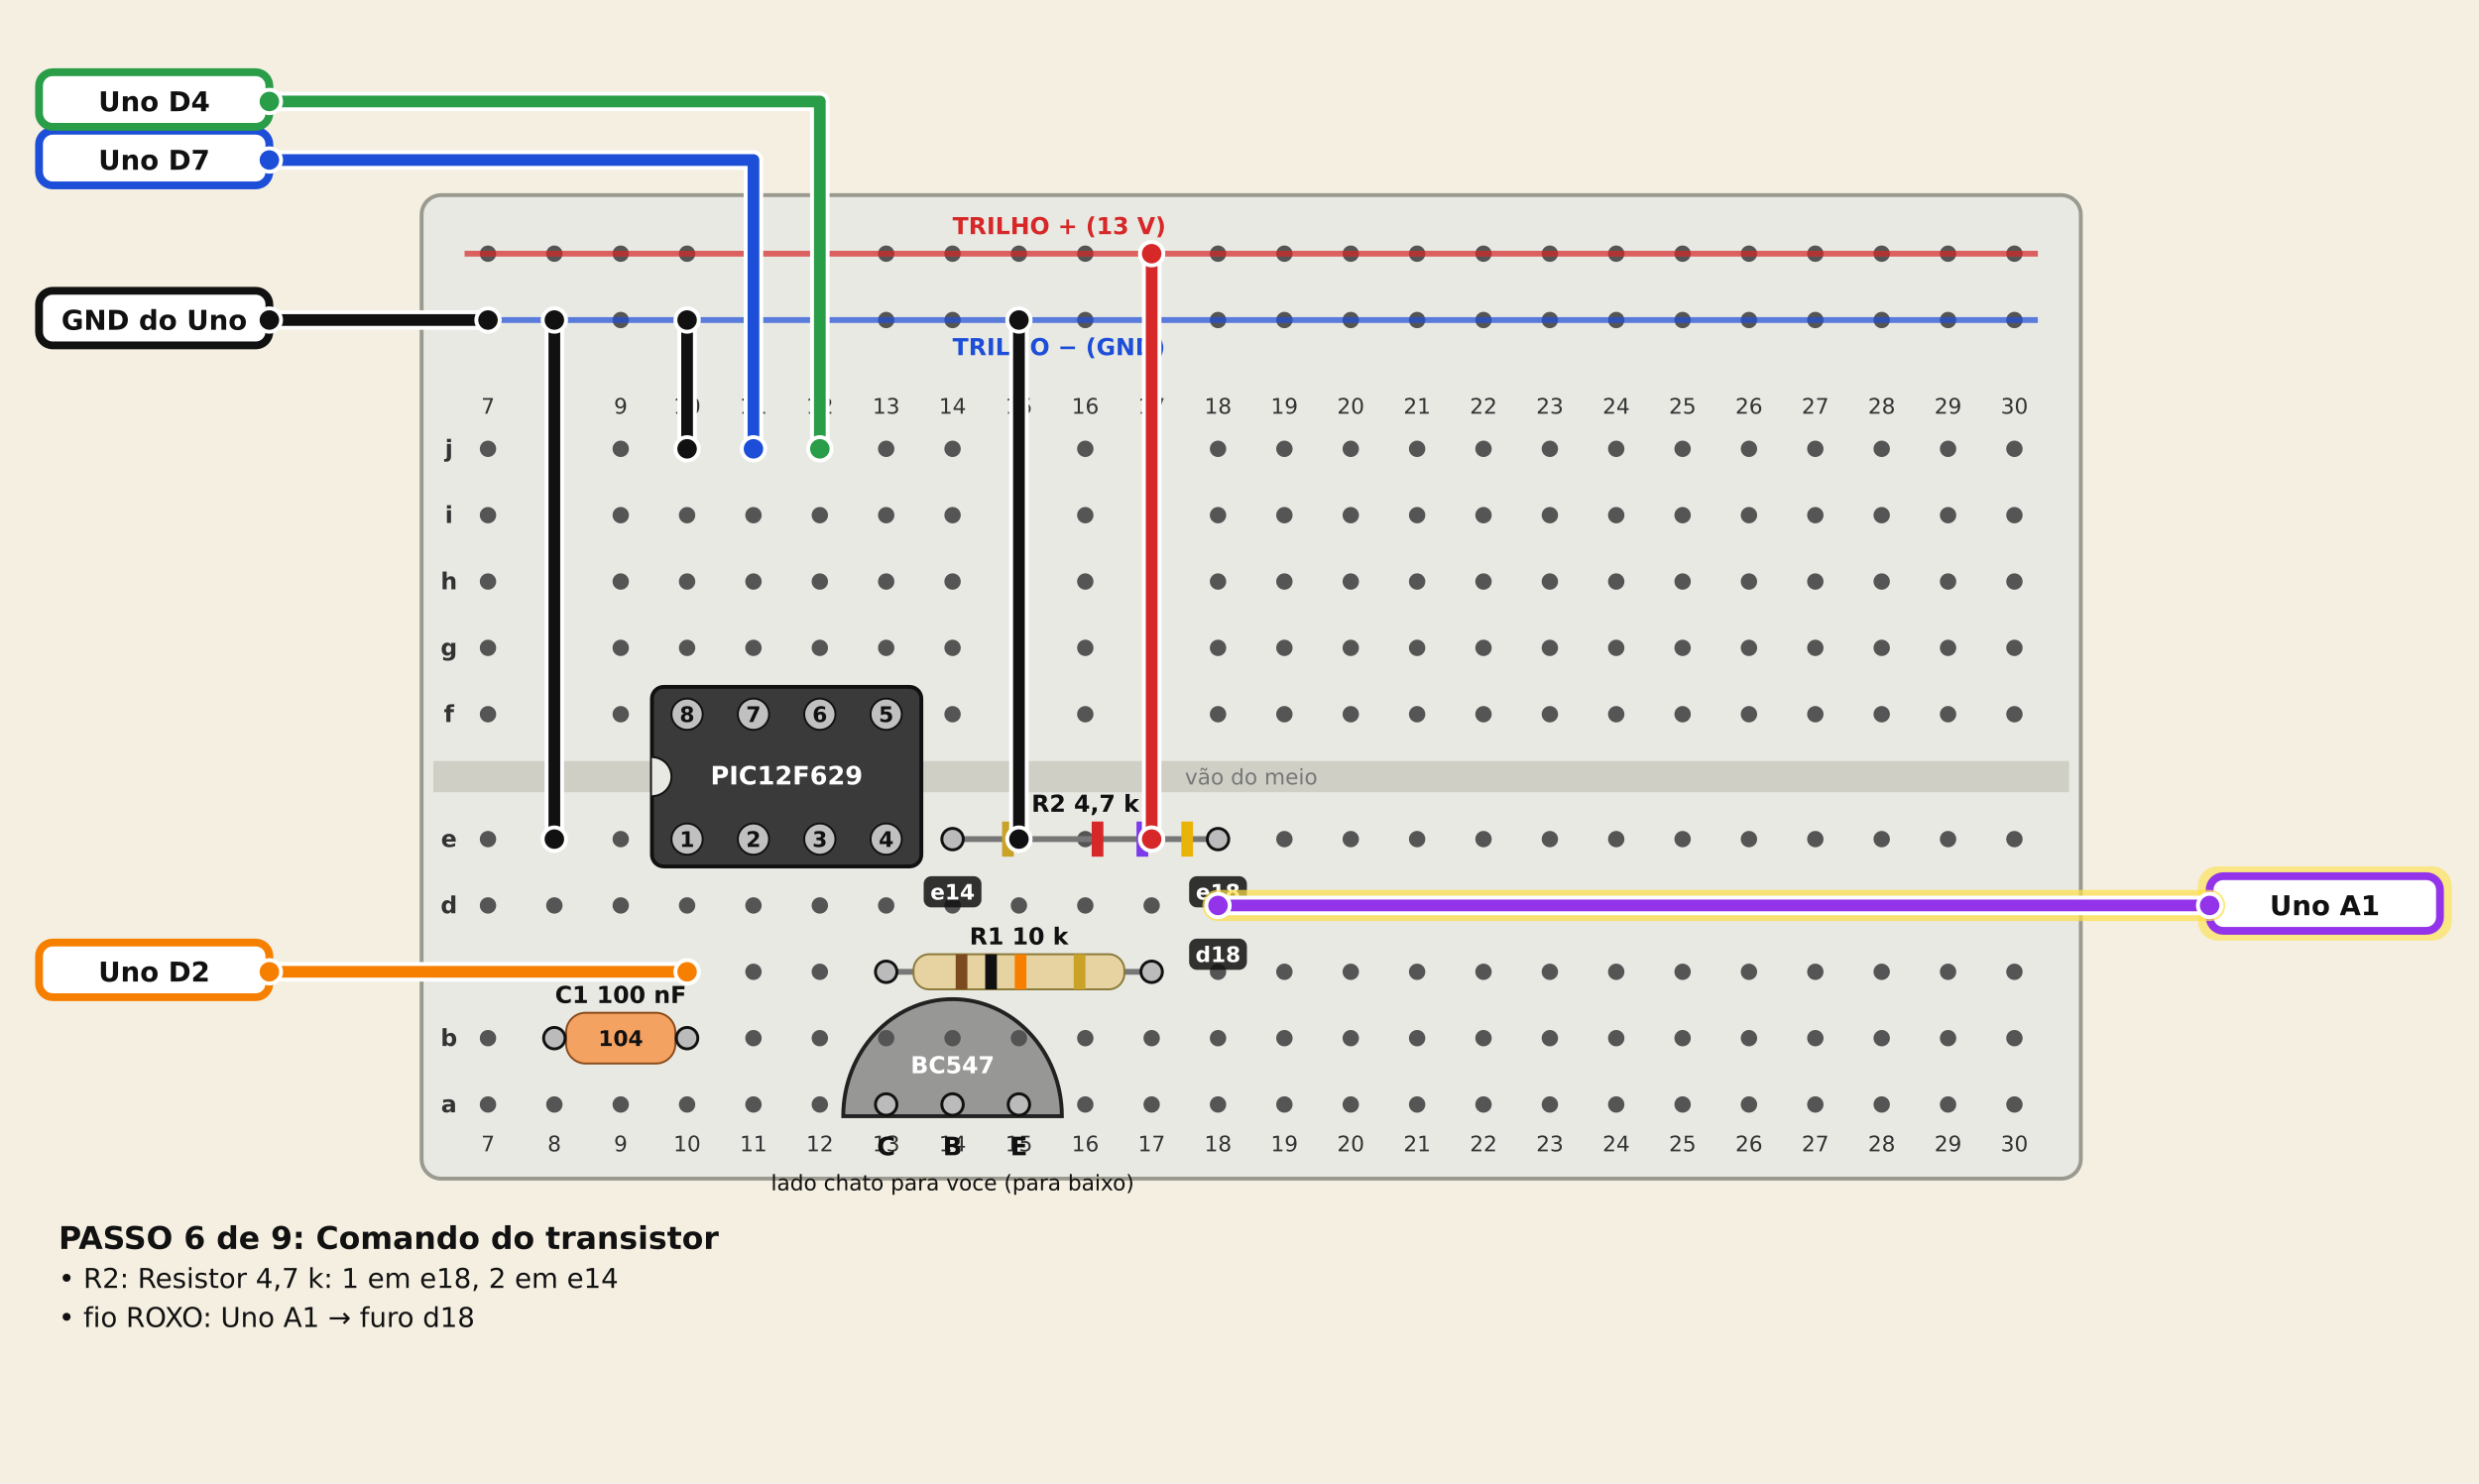
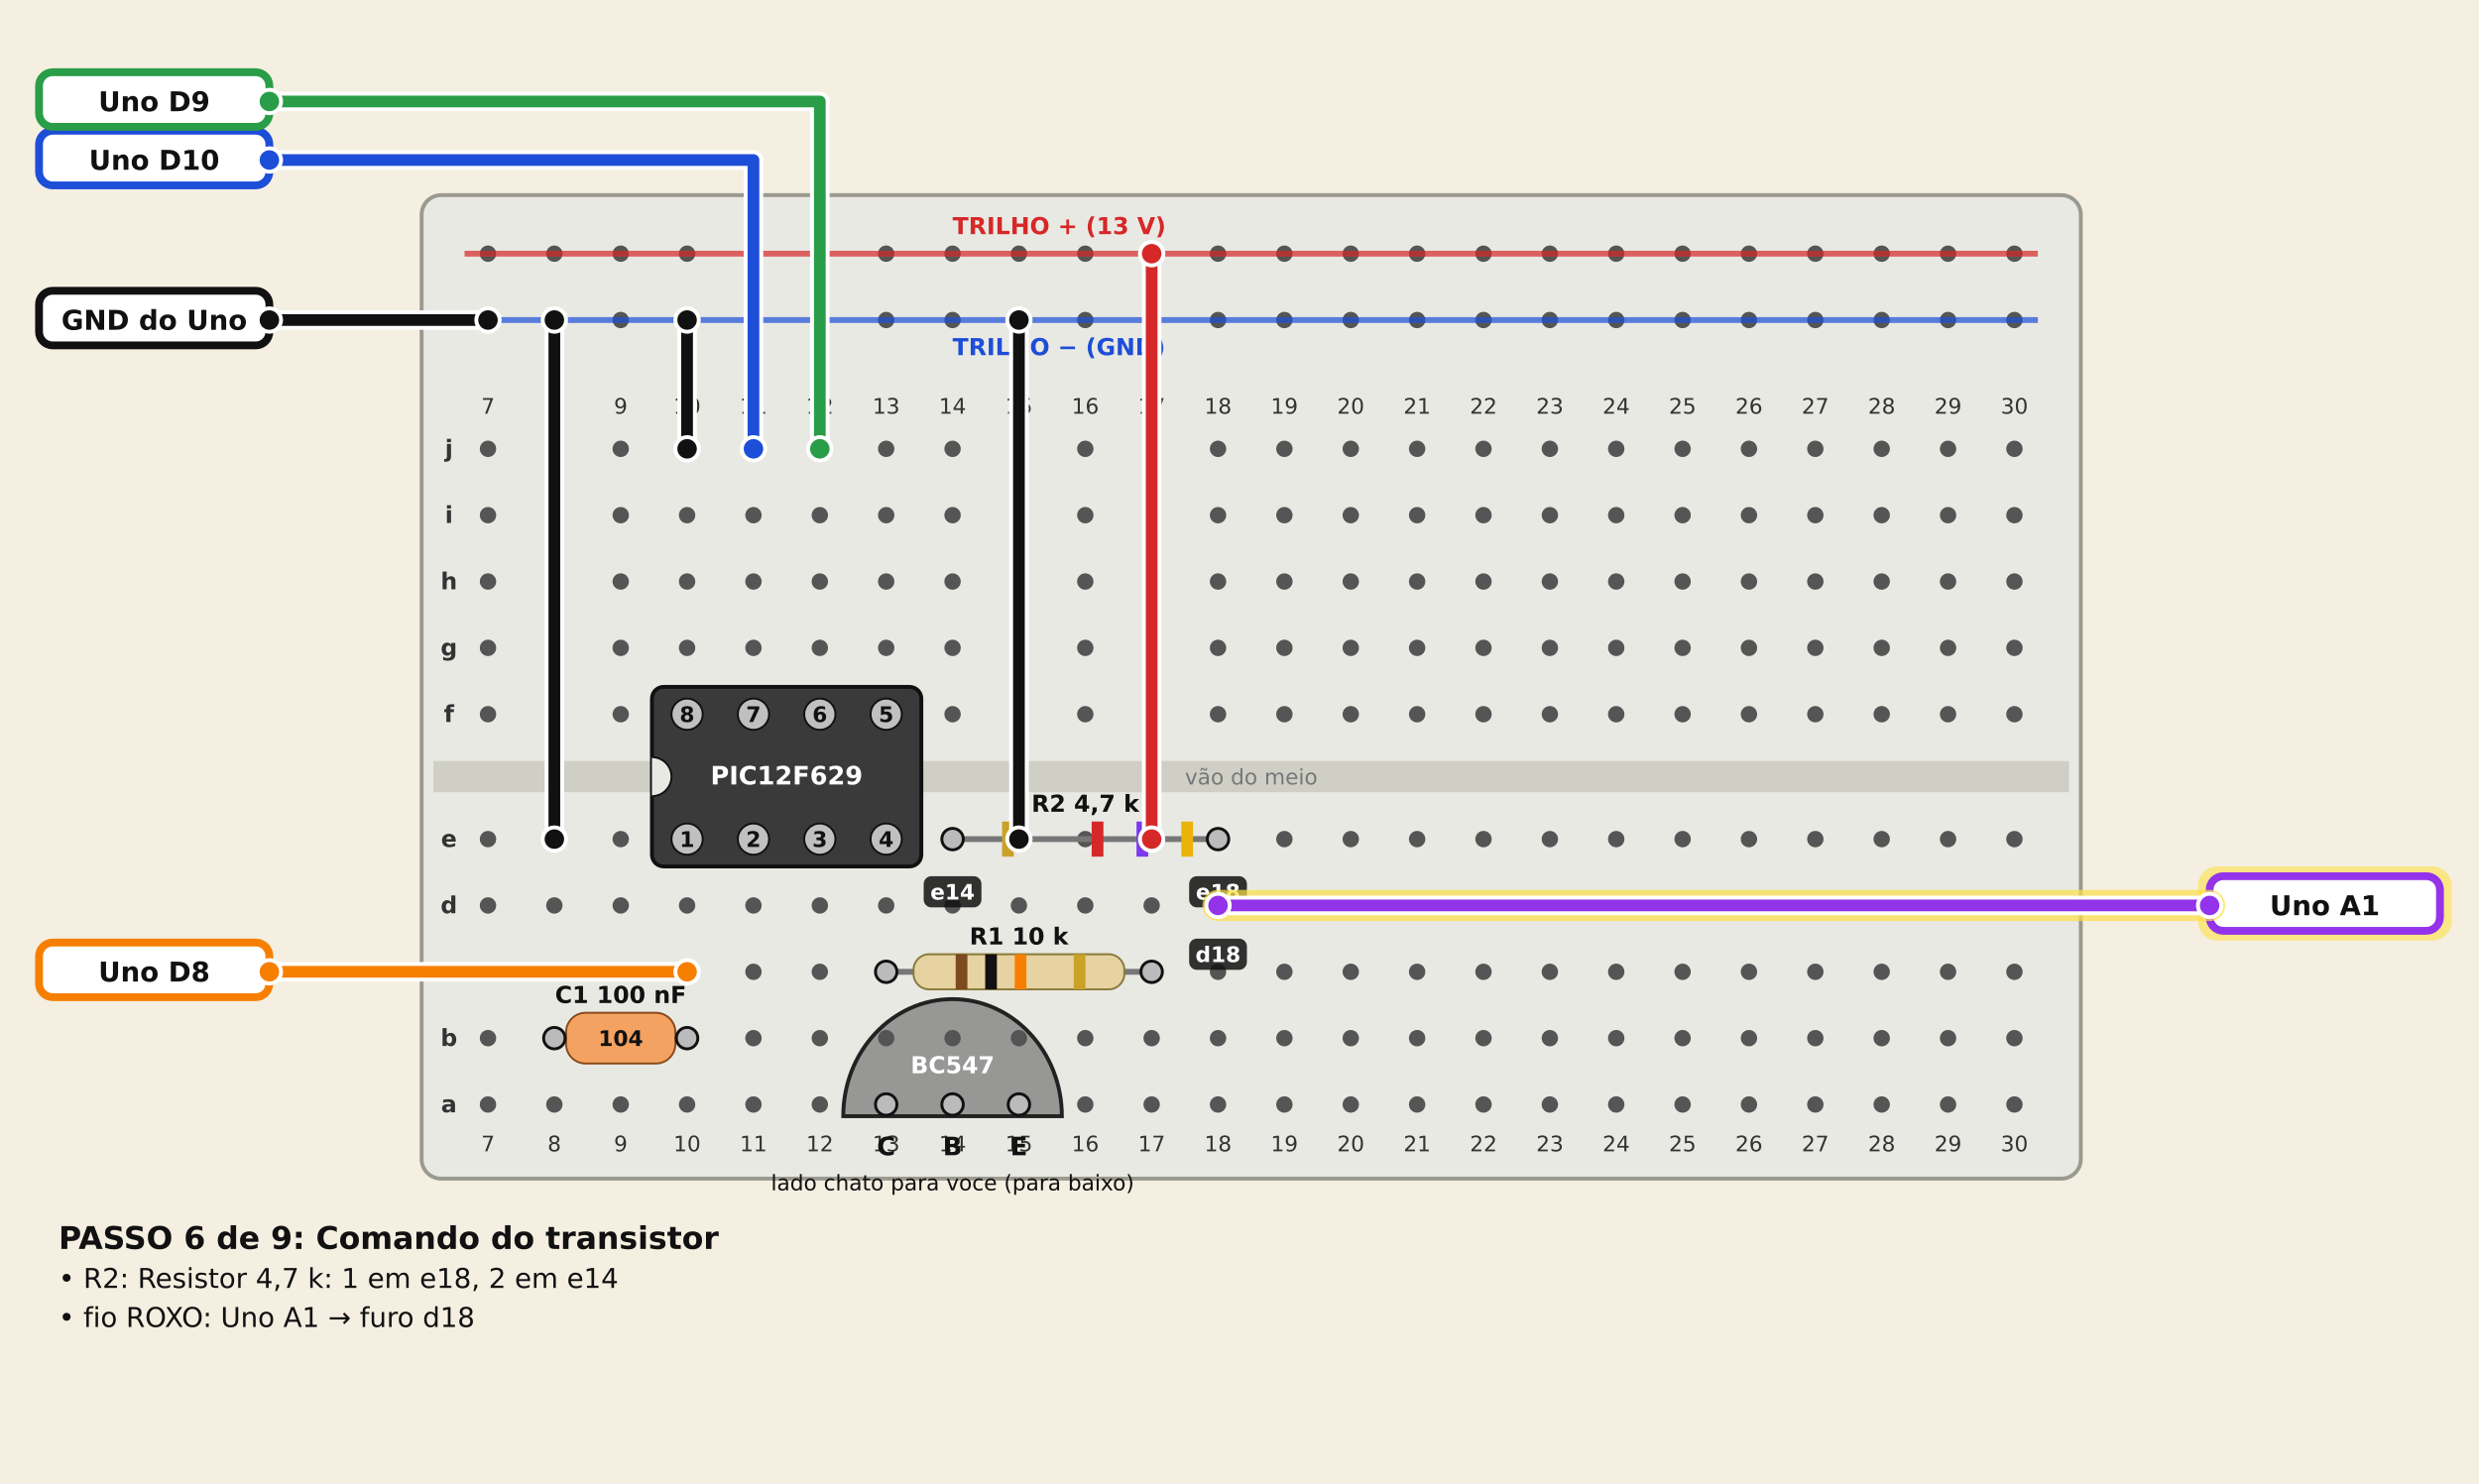
<svg xmlns="http://www.w3.org/2000/svg" width="1270" height="760" viewBox="0 0 1270 760" font-family="DejaVu Sans, sans-serif">
  <rect width="1270" height="760" fill="#f4efe1" />
  <rect x="216" y="100" width="850" height="504" rx="10" fill="#e9e9e4" stroke="#9a9a90" stroke-width="2" />
  <rect x="222" y="390.0" width="838" height="16" fill="#cfcfc6" />
  <circle cx="250" cy="230" r="4.2" fill="#555" />
  <circle cx="250" cy="264" r="4.2" fill="#555" />
  <circle cx="250" cy="298" r="4.2" fill="#555" />
  <circle cx="250" cy="332" r="4.2" fill="#555" />
  <circle cx="250" cy="366" r="4.2" fill="#555" />
  <circle cx="250" cy="430" r="4.2" fill="#555" />
  <circle cx="250" cy="464" r="4.2" fill="#555" />
  <circle cx="250" cy="498" r="4.2" fill="#555" />
  <circle cx="250" cy="532" r="4.2" fill="#555" />
  <circle cx="250" cy="566" r="4.2" fill="#555" />
  <circle cx="250" cy="130" r="4.2" fill="#555" />
  <circle cx="250" cy="164" r="4.2" fill="#555" />
  <text x="250" y="212" font-size="11" text-anchor="middle" fill="#333">7</text>
  <text x="250" y="590" font-size="11" text-anchor="middle" fill="#333">7</text>
  <circle cx="284" cy="230" r="4.2" fill="#555" />
  <circle cx="284" cy="264" r="4.2" fill="#555" />
  <circle cx="284" cy="298" r="4.2" fill="#555" />
  <circle cx="284" cy="332" r="4.2" fill="#555" />
  <circle cx="284" cy="366" r="4.2" fill="#555" />
  <circle cx="284" cy="430" r="4.2" fill="#555" />
  <circle cx="284" cy="464" r="4.2" fill="#555" />
  <circle cx="284" cy="498" r="4.2" fill="#555" />
  <circle cx="284" cy="532" r="4.2" fill="#555" />
  <circle cx="284" cy="566" r="4.2" fill="#555" />
  <circle cx="284" cy="130" r="4.2" fill="#555" />
  <circle cx="284" cy="164" r="4.2" fill="#555" />
  <text x="284" y="212" font-size="11" text-anchor="middle" fill="#333">8</text>
  <text x="284" y="590" font-size="11" text-anchor="middle" fill="#333">8</text>
  <circle cx="318" cy="230" r="4.2" fill="#555" />
  <circle cx="318" cy="264" r="4.2" fill="#555" />
  <circle cx="318" cy="298" r="4.2" fill="#555" />
  <circle cx="318" cy="332" r="4.2" fill="#555" />
  <circle cx="318" cy="366" r="4.2" fill="#555" />
  <circle cx="318" cy="430" r="4.2" fill="#555" />
  <circle cx="318" cy="464" r="4.2" fill="#555" />
  <circle cx="318" cy="498" r="4.2" fill="#555" />
  <circle cx="318" cy="532" r="4.2" fill="#555" />
  <circle cx="318" cy="566" r="4.2" fill="#555" />
  <circle cx="318" cy="130" r="4.2" fill="#555" />
  <circle cx="318" cy="164" r="4.2" fill="#555" />
  <text x="318" y="212" font-size="11" text-anchor="middle" fill="#333">9</text>
  <text x="318" y="590" font-size="11" text-anchor="middle" fill="#333">9</text>
  <circle cx="352" cy="230" r="4.2" fill="#555" />
  <circle cx="352" cy="264" r="4.2" fill="#555" />
  <circle cx="352" cy="298" r="4.2" fill="#555" />
  <circle cx="352" cy="332" r="4.2" fill="#555" />
  <circle cx="352" cy="366" r="4.2" fill="#555" />
  <circle cx="352" cy="430" r="4.2" fill="#555" />
  <circle cx="352" cy="464" r="4.2" fill="#555" />
  <circle cx="352" cy="498" r="4.2" fill="#555" />
  <circle cx="352" cy="532" r="4.2" fill="#555" />
  <circle cx="352" cy="566" r="4.2" fill="#555" />
  <circle cx="352" cy="130" r="4.2" fill="#555" />
  <circle cx="352" cy="164" r="4.2" fill="#555" />
  <text x="352" y="212" font-size="11" text-anchor="middle" fill="#333">10</text>
  <text x="352" y="590" font-size="11" text-anchor="middle" fill="#333">10</text>
  <circle cx="386" cy="230" r="4.2" fill="#555" />
  <circle cx="386" cy="264" r="4.2" fill="#555" />
  <circle cx="386" cy="298" r="4.2" fill="#555" />
  <circle cx="386" cy="332" r="4.2" fill="#555" />
  <circle cx="386" cy="366" r="4.2" fill="#555" />
  <circle cx="386" cy="430" r="4.2" fill="#555" />
  <circle cx="386" cy="464" r="4.2" fill="#555" />
  <circle cx="386" cy="498" r="4.2" fill="#555" />
  <circle cx="386" cy="532" r="4.2" fill="#555" />
  <circle cx="386" cy="566" r="4.2" fill="#555" />
  <circle cx="386" cy="130" r="4.2" fill="#555" />
  <circle cx="386" cy="164" r="4.2" fill="#555" />
  <text x="386" y="212" font-size="11" text-anchor="middle" fill="#333">11</text>
  <text x="386" y="590" font-size="11" text-anchor="middle" fill="#333">11</text>
  <circle cx="420" cy="230" r="4.2" fill="#555" />
  <circle cx="420" cy="264" r="4.2" fill="#555" />
  <circle cx="420" cy="298" r="4.2" fill="#555" />
  <circle cx="420" cy="332" r="4.2" fill="#555" />
  <circle cx="420" cy="366" r="4.2" fill="#555" />
  <circle cx="420" cy="430" r="4.2" fill="#555" />
  <circle cx="420" cy="464" r="4.2" fill="#555" />
  <circle cx="420" cy="498" r="4.2" fill="#555" />
  <circle cx="420" cy="532" r="4.2" fill="#555" />
  <circle cx="420" cy="566" r="4.2" fill="#555" />
  <circle cx="420" cy="130" r="4.2" fill="#555" />
  <circle cx="420" cy="164" r="4.2" fill="#555" />
  <text x="420" y="212" font-size="11" text-anchor="middle" fill="#333">12</text>
  <text x="420" y="590" font-size="11" text-anchor="middle" fill="#333">12</text>
  <circle cx="454" cy="230" r="4.2" fill="#555" />
  <circle cx="454" cy="264" r="4.2" fill="#555" />
  <circle cx="454" cy="298" r="4.2" fill="#555" />
  <circle cx="454" cy="332" r="4.2" fill="#555" />
  <circle cx="454" cy="366" r="4.2" fill="#555" />
  <circle cx="454" cy="430" r="4.2" fill="#555" />
  <circle cx="454" cy="464" r="4.2" fill="#555" />
  <circle cx="454" cy="498" r="4.2" fill="#555" />
  <circle cx="454" cy="532" r="4.2" fill="#555" />
  <circle cx="454" cy="566" r="4.2" fill="#555" />
  <circle cx="454" cy="130" r="4.2" fill="#555" />
  <circle cx="454" cy="164" r="4.2" fill="#555" />
  <text x="454" y="212" font-size="11" text-anchor="middle" fill="#333">13</text>
  <text x="454" y="590" font-size="11" text-anchor="middle" fill="#333">13</text>
  <circle cx="488" cy="230" r="4.2" fill="#555" />
  <circle cx="488" cy="264" r="4.2" fill="#555" />
  <circle cx="488" cy="298" r="4.2" fill="#555" />
  <circle cx="488" cy="332" r="4.2" fill="#555" />
  <circle cx="488" cy="366" r="4.2" fill="#555" />
  <circle cx="488" cy="430" r="4.2" fill="#555" />
  <circle cx="488" cy="464" r="4.2" fill="#555" />
  <circle cx="488" cy="498" r="4.2" fill="#555" />
  <circle cx="488" cy="532" r="4.2" fill="#555" />
  <circle cx="488" cy="566" r="4.2" fill="#555" />
  <circle cx="488" cy="130" r="4.2" fill="#555" />
  <circle cx="488" cy="164" r="4.2" fill="#555" />
  <text x="488" y="212" font-size="11" text-anchor="middle" fill="#333">14</text>
  <text x="488" y="590" font-size="11" text-anchor="middle" fill="#333">14</text>
  <circle cx="522" cy="230" r="4.2" fill="#555" />
  <circle cx="522" cy="264" r="4.2" fill="#555" />
  <circle cx="522" cy="298" r="4.2" fill="#555" />
  <circle cx="522" cy="332" r="4.2" fill="#555" />
  <circle cx="522" cy="366" r="4.2" fill="#555" />
  <circle cx="522" cy="430" r="4.2" fill="#555" />
  <circle cx="522" cy="464" r="4.2" fill="#555" />
  <circle cx="522" cy="498" r="4.2" fill="#555" />
  <circle cx="522" cy="532" r="4.2" fill="#555" />
  <circle cx="522" cy="566" r="4.2" fill="#555" />
  <circle cx="522" cy="130" r="4.2" fill="#555" />
  <circle cx="522" cy="164" r="4.2" fill="#555" />
  <text x="522" y="212" font-size="11" text-anchor="middle" fill="#333">15</text>
  <text x="522" y="590" font-size="11" text-anchor="middle" fill="#333">15</text>
  <circle cx="556" cy="230" r="4.2" fill="#555" />
  <circle cx="556" cy="264" r="4.2" fill="#555" />
  <circle cx="556" cy="298" r="4.2" fill="#555" />
  <circle cx="556" cy="332" r="4.2" fill="#555" />
  <circle cx="556" cy="366" r="4.2" fill="#555" />
  <circle cx="556" cy="430" r="4.2" fill="#555" />
  <circle cx="556" cy="464" r="4.2" fill="#555" />
  <circle cx="556" cy="498" r="4.2" fill="#555" />
  <circle cx="556" cy="532" r="4.2" fill="#555" />
  <circle cx="556" cy="566" r="4.2" fill="#555" />
  <circle cx="556" cy="130" r="4.2" fill="#555" />
  <circle cx="556" cy="164" r="4.2" fill="#555" />
  <text x="556" y="212" font-size="11" text-anchor="middle" fill="#333">16</text>
  <text x="556" y="590" font-size="11" text-anchor="middle" fill="#333">16</text>
  <circle cx="590" cy="230" r="4.2" fill="#555" />
  <circle cx="590" cy="264" r="4.2" fill="#555" />
  <circle cx="590" cy="298" r="4.2" fill="#555" />
  <circle cx="590" cy="332" r="4.2" fill="#555" />
  <circle cx="590" cy="366" r="4.2" fill="#555" />
  <circle cx="590" cy="430" r="4.2" fill="#555" />
  <circle cx="590" cy="464" r="4.2" fill="#555" />
  <circle cx="590" cy="498" r="4.2" fill="#555" />
  <circle cx="590" cy="532" r="4.2" fill="#555" />
  <circle cx="590" cy="566" r="4.2" fill="#555" />
  <circle cx="590" cy="130" r="4.2" fill="#555" />
  <circle cx="590" cy="164" r="4.2" fill="#555" />
  <text x="590" y="212" font-size="11" text-anchor="middle" fill="#333">17</text>
  <text x="590" y="590" font-size="11" text-anchor="middle" fill="#333">17</text>
  <circle cx="624" cy="230" r="4.2" fill="#555" />
  <circle cx="624" cy="264" r="4.2" fill="#555" />
  <circle cx="624" cy="298" r="4.2" fill="#555" />
  <circle cx="624" cy="332" r="4.2" fill="#555" />
  <circle cx="624" cy="366" r="4.2" fill="#555" />
  <circle cx="624" cy="430" r="4.2" fill="#555" />
  <circle cx="624" cy="464" r="4.2" fill="#555" />
  <circle cx="624" cy="498" r="4.2" fill="#555" />
  <circle cx="624" cy="532" r="4.2" fill="#555" />
  <circle cx="624" cy="566" r="4.2" fill="#555" />
  <circle cx="624" cy="130" r="4.2" fill="#555" />
  <circle cx="624" cy="164" r="4.2" fill="#555" />
  <text x="624" y="212" font-size="11" text-anchor="middle" fill="#333">18</text>
  <text x="624" y="590" font-size="11" text-anchor="middle" fill="#333">18</text>
  <circle cx="658" cy="230" r="4.2" fill="#555" />
  <circle cx="658" cy="264" r="4.2" fill="#555" />
  <circle cx="658" cy="298" r="4.2" fill="#555" />
  <circle cx="658" cy="332" r="4.2" fill="#555" />
  <circle cx="658" cy="366" r="4.2" fill="#555" />
  <circle cx="658" cy="430" r="4.2" fill="#555" />
  <circle cx="658" cy="464" r="4.2" fill="#555" />
  <circle cx="658" cy="498" r="4.2" fill="#555" />
  <circle cx="658" cy="532" r="4.2" fill="#555" />
  <circle cx="658" cy="566" r="4.2" fill="#555" />
  <circle cx="658" cy="130" r="4.2" fill="#555" />
  <circle cx="658" cy="164" r="4.2" fill="#555" />
  <text x="658" y="212" font-size="11" text-anchor="middle" fill="#333">19</text>
  <text x="658" y="590" font-size="11" text-anchor="middle" fill="#333">19</text>
  <circle cx="692" cy="230" r="4.2" fill="#555" />
  <circle cx="692" cy="264" r="4.2" fill="#555" />
  <circle cx="692" cy="298" r="4.2" fill="#555" />
  <circle cx="692" cy="332" r="4.2" fill="#555" />
  <circle cx="692" cy="366" r="4.2" fill="#555" />
  <circle cx="692" cy="430" r="4.2" fill="#555" />
  <circle cx="692" cy="464" r="4.2" fill="#555" />
  <circle cx="692" cy="498" r="4.2" fill="#555" />
  <circle cx="692" cy="532" r="4.2" fill="#555" />
  <circle cx="692" cy="566" r="4.2" fill="#555" />
  <circle cx="692" cy="130" r="4.2" fill="#555" />
  <circle cx="692" cy="164" r="4.2" fill="#555" />
  <text x="692" y="212" font-size="11" text-anchor="middle" fill="#333">20</text>
  <text x="692" y="590" font-size="11" text-anchor="middle" fill="#333">20</text>
  <circle cx="726" cy="230" r="4.2" fill="#555" />
  <circle cx="726" cy="264" r="4.2" fill="#555" />
  <circle cx="726" cy="298" r="4.2" fill="#555" />
  <circle cx="726" cy="332" r="4.2" fill="#555" />
  <circle cx="726" cy="366" r="4.2" fill="#555" />
  <circle cx="726" cy="430" r="4.2" fill="#555" />
  <circle cx="726" cy="464" r="4.2" fill="#555" />
  <circle cx="726" cy="498" r="4.2" fill="#555" />
  <circle cx="726" cy="532" r="4.2" fill="#555" />
  <circle cx="726" cy="566" r="4.2" fill="#555" />
  <circle cx="726" cy="130" r="4.2" fill="#555" />
  <circle cx="726" cy="164" r="4.2" fill="#555" />
  <text x="726" y="212" font-size="11" text-anchor="middle" fill="#333">21</text>
  <text x="726" y="590" font-size="11" text-anchor="middle" fill="#333">21</text>
  <circle cx="760" cy="230" r="4.2" fill="#555" />
  <circle cx="760" cy="264" r="4.2" fill="#555" />
  <circle cx="760" cy="298" r="4.2" fill="#555" />
  <circle cx="760" cy="332" r="4.2" fill="#555" />
  <circle cx="760" cy="366" r="4.2" fill="#555" />
  <circle cx="760" cy="430" r="4.2" fill="#555" />
  <circle cx="760" cy="464" r="4.2" fill="#555" />
  <circle cx="760" cy="498" r="4.2" fill="#555" />
  <circle cx="760" cy="532" r="4.2" fill="#555" />
  <circle cx="760" cy="566" r="4.2" fill="#555" />
  <circle cx="760" cy="130" r="4.2" fill="#555" />
  <circle cx="760" cy="164" r="4.2" fill="#555" />
  <text x="760" y="212" font-size="11" text-anchor="middle" fill="#333">22</text>
  <text x="760" y="590" font-size="11" text-anchor="middle" fill="#333">22</text>
  <circle cx="794" cy="230" r="4.2" fill="#555" />
  <circle cx="794" cy="264" r="4.2" fill="#555" />
  <circle cx="794" cy="298" r="4.2" fill="#555" />
  <circle cx="794" cy="332" r="4.2" fill="#555" />
  <circle cx="794" cy="366" r="4.2" fill="#555" />
  <circle cx="794" cy="430" r="4.2" fill="#555" />
  <circle cx="794" cy="464" r="4.2" fill="#555" />
  <circle cx="794" cy="498" r="4.2" fill="#555" />
  <circle cx="794" cy="532" r="4.2" fill="#555" />
  <circle cx="794" cy="566" r="4.2" fill="#555" />
  <circle cx="794" cy="130" r="4.2" fill="#555" />
  <circle cx="794" cy="164" r="4.2" fill="#555" />
  <text x="794" y="212" font-size="11" text-anchor="middle" fill="#333">23</text>
  <text x="794" y="590" font-size="11" text-anchor="middle" fill="#333">23</text>
  <circle cx="828" cy="230" r="4.2" fill="#555" />
  <circle cx="828" cy="264" r="4.2" fill="#555" />
  <circle cx="828" cy="298" r="4.2" fill="#555" />
  <circle cx="828" cy="332" r="4.2" fill="#555" />
  <circle cx="828" cy="366" r="4.2" fill="#555" />
  <circle cx="828" cy="430" r="4.2" fill="#555" />
  <circle cx="828" cy="464" r="4.2" fill="#555" />
  <circle cx="828" cy="498" r="4.2" fill="#555" />
  <circle cx="828" cy="532" r="4.2" fill="#555" />
  <circle cx="828" cy="566" r="4.2" fill="#555" />
  <circle cx="828" cy="130" r="4.2" fill="#555" />
  <circle cx="828" cy="164" r="4.2" fill="#555" />
  <text x="828" y="212" font-size="11" text-anchor="middle" fill="#333">24</text>
  <text x="828" y="590" font-size="11" text-anchor="middle" fill="#333">24</text>
  <circle cx="862" cy="230" r="4.2" fill="#555" />
  <circle cx="862" cy="264" r="4.2" fill="#555" />
  <circle cx="862" cy="298" r="4.2" fill="#555" />
  <circle cx="862" cy="332" r="4.2" fill="#555" />
  <circle cx="862" cy="366" r="4.2" fill="#555" />
  <circle cx="862" cy="430" r="4.2" fill="#555" />
  <circle cx="862" cy="464" r="4.2" fill="#555" />
  <circle cx="862" cy="498" r="4.2" fill="#555" />
  <circle cx="862" cy="532" r="4.2" fill="#555" />
  <circle cx="862" cy="566" r="4.2" fill="#555" />
  <circle cx="862" cy="130" r="4.2" fill="#555" />
  <circle cx="862" cy="164" r="4.2" fill="#555" />
  <text x="862" y="212" font-size="11" text-anchor="middle" fill="#333">25</text>
  <text x="862" y="590" font-size="11" text-anchor="middle" fill="#333">25</text>
  <circle cx="896" cy="230" r="4.2" fill="#555" />
  <circle cx="896" cy="264" r="4.2" fill="#555" />
  <circle cx="896" cy="298" r="4.2" fill="#555" />
  <circle cx="896" cy="332" r="4.2" fill="#555" />
  <circle cx="896" cy="366" r="4.2" fill="#555" />
  <circle cx="896" cy="430" r="4.2" fill="#555" />
  <circle cx="896" cy="464" r="4.2" fill="#555" />
  <circle cx="896" cy="498" r="4.2" fill="#555" />
  <circle cx="896" cy="532" r="4.2" fill="#555" />
  <circle cx="896" cy="566" r="4.2" fill="#555" />
  <circle cx="896" cy="130" r="4.2" fill="#555" />
  <circle cx="896" cy="164" r="4.2" fill="#555" />
  <text x="896" y="212" font-size="11" text-anchor="middle" fill="#333">26</text>
  <text x="896" y="590" font-size="11" text-anchor="middle" fill="#333">26</text>
  <circle cx="930" cy="230" r="4.2" fill="#555" />
  <circle cx="930" cy="264" r="4.2" fill="#555" />
  <circle cx="930" cy="298" r="4.2" fill="#555" />
  <circle cx="930" cy="332" r="4.2" fill="#555" />
  <circle cx="930" cy="366" r="4.2" fill="#555" />
  <circle cx="930" cy="430" r="4.2" fill="#555" />
  <circle cx="930" cy="464" r="4.2" fill="#555" />
  <circle cx="930" cy="498" r="4.2" fill="#555" />
  <circle cx="930" cy="532" r="4.2" fill="#555" />
  <circle cx="930" cy="566" r="4.2" fill="#555" />
  <circle cx="930" cy="130" r="4.2" fill="#555" />
  <circle cx="930" cy="164" r="4.2" fill="#555" />
  <text x="930" y="212" font-size="11" text-anchor="middle" fill="#333">27</text>
  <text x="930" y="590" font-size="11" text-anchor="middle" fill="#333">27</text>
  <circle cx="964" cy="230" r="4.2" fill="#555" />
  <circle cx="964" cy="264" r="4.2" fill="#555" />
  <circle cx="964" cy="298" r="4.2" fill="#555" />
  <circle cx="964" cy="332" r="4.2" fill="#555" />
  <circle cx="964" cy="366" r="4.2" fill="#555" />
  <circle cx="964" cy="430" r="4.2" fill="#555" />
  <circle cx="964" cy="464" r="4.2" fill="#555" />
  <circle cx="964" cy="498" r="4.2" fill="#555" />
  <circle cx="964" cy="532" r="4.2" fill="#555" />
  <circle cx="964" cy="566" r="4.2" fill="#555" />
  <circle cx="964" cy="130" r="4.2" fill="#555" />
  <circle cx="964" cy="164" r="4.2" fill="#555" />
  <text x="964" y="212" font-size="11" text-anchor="middle" fill="#333">28</text>
  <text x="964" y="590" font-size="11" text-anchor="middle" fill="#333">28</text>
  <circle cx="998" cy="230" r="4.2" fill="#555" />
  <circle cx="998" cy="264" r="4.2" fill="#555" />
  <circle cx="998" cy="298" r="4.2" fill="#555" />
  <circle cx="998" cy="332" r="4.2" fill="#555" />
  <circle cx="998" cy="366" r="4.2" fill="#555" />
  <circle cx="998" cy="430" r="4.2" fill="#555" />
  <circle cx="998" cy="464" r="4.2" fill="#555" />
  <circle cx="998" cy="498" r="4.2" fill="#555" />
  <circle cx="998" cy="532" r="4.2" fill="#555" />
  <circle cx="998" cy="566" r="4.2" fill="#555" />
  <circle cx="998" cy="130" r="4.2" fill="#555" />
  <circle cx="998" cy="164" r="4.2" fill="#555" />
  <text x="998" y="212" font-size="11" text-anchor="middle" fill="#333">29</text>
  <text x="998" y="590" font-size="11" text-anchor="middle" fill="#333">29</text>
  <circle cx="1032" cy="230" r="4.2" fill="#555" />
  <circle cx="1032" cy="264" r="4.2" fill="#555" />
  <circle cx="1032" cy="298" r="4.2" fill="#555" />
  <circle cx="1032" cy="332" r="4.2" fill="#555" />
  <circle cx="1032" cy="366" r="4.2" fill="#555" />
  <circle cx="1032" cy="430" r="4.2" fill="#555" />
  <circle cx="1032" cy="464" r="4.2" fill="#555" />
  <circle cx="1032" cy="498" r="4.2" fill="#555" />
  <circle cx="1032" cy="532" r="4.2" fill="#555" />
  <circle cx="1032" cy="566" r="4.2" fill="#555" />
  <circle cx="1032" cy="130" r="4.2" fill="#555" />
  <circle cx="1032" cy="164" r="4.2" fill="#555" />
  <text x="1032" y="212" font-size="11" text-anchor="middle" fill="#333">30</text>
  <text x="1032" y="590" font-size="11" text-anchor="middle" fill="#333">30</text>
  <text x="230" y="234" font-size="12" font-weight="bold" text-anchor="middle" fill="#333">j</text>
  <text x="230" y="268" font-size="12" font-weight="bold" text-anchor="middle" fill="#333">i</text>
  <text x="230" y="302" font-size="12" font-weight="bold" text-anchor="middle" fill="#333">h</text>
  <text x="230" y="336" font-size="12" font-weight="bold" text-anchor="middle" fill="#333">g</text>
  <text x="230" y="370" font-size="12" font-weight="bold" text-anchor="middle" fill="#333">f</text>
  <text x="230" y="434" font-size="12" font-weight="bold" text-anchor="middle" fill="#333">e</text>
  <text x="230" y="468" font-size="12" font-weight="bold" text-anchor="middle" fill="#333">d</text>
  <text x="230" y="502" font-size="12" font-weight="bold" text-anchor="middle" fill="#333">c</text>
  <text x="230" y="536" font-size="12" font-weight="bold" text-anchor="middle" fill="#333">b</text>
  <text x="230" y="570" font-size="12" font-weight="bold" text-anchor="middle" fill="#333">a</text>
  <line x1="238" y1="130" x2="1044" y2="130" stroke="#d62828" stroke-width="3" opacity=".7" />
  <line x1="238" y1="164" x2="1044" y2="164" stroke="#1d4ed8" stroke-width="3" opacity=".7" />
  <text x="488" y="120" font-size="12" font-weight="bold" fill="#d62828">TRILHO + (13 V)</text>
  <text x="488" y="182" font-size="12" font-weight="bold" fill="#1d4ed8">TRILHO − (GND)</text>
  <text x="641.0" y="402.0" font-size="11" text-anchor="middle" fill="#777">vão do meio</text>
  <rect x="334" y="352" width="138" height="92" rx="6" fill="#3a3a3a" stroke="#111" stroke-width="2" />
  <path d="M334 388.0 a 10 10 0 0 1 0 20" fill="#e9e9e4" stroke="#111" />
  <text x="403.0" y="402.0" font-size="13" font-weight="bold" text-anchor="middle" fill="#fff">PIC12F629</text>
  <circle cx="352" cy="430" r="8" fill="#c0c0c0" stroke="#111" />
  <text x="352" y="434" font-size="11" font-weight="bold" text-anchor="middle" fill="#111">1</text>
  <circle cx="386" cy="430" r="8" fill="#c0c0c0" stroke="#111" />
  <text x="386" y="434" font-size="11" font-weight="bold" text-anchor="middle" fill="#111">2</text>
  <circle cx="420" cy="430" r="8" fill="#c0c0c0" stroke="#111" />
  <text x="420" y="434" font-size="11" font-weight="bold" text-anchor="middle" fill="#111">3</text>
  <circle cx="454" cy="430" r="8" fill="#c0c0c0" stroke="#111" />
  <text x="454" y="434" font-size="11" font-weight="bold" text-anchor="middle" fill="#111">4</text>
  <circle cx="352" cy="366" r="8" fill="#c0c0c0" stroke="#111" />
  <text x="352" y="370" font-size="11" font-weight="bold" text-anchor="middle" fill="#111">8</text>
  <circle cx="386" cy="366" r="8" fill="#c0c0c0" stroke="#111" />
  <text x="386" y="370" font-size="11" font-weight="bold" text-anchor="middle" fill="#111">7</text>
  <circle cx="420" cy="366" r="8" fill="#c0c0c0" stroke="#111" />
  <text x="420" y="370" font-size="11" font-weight="bold" text-anchor="middle" fill="#111">6</text>
  <circle cx="454" cy="366" r="8" fill="#c0c0c0" stroke="#111" />
  <text x="454" y="370" font-size="11" font-weight="bold" text-anchor="middle" fill="#111">5</text>
  <line x1="284" y1="532" x2="352" y2="532" stroke="#777" stroke-width="3" />
  <rect x="290" y="519" width="56" height="26" rx="10" fill="#f4a261" stroke="#8a4b1a" />
  <text x="318.0" y="536" font-size="11" font-weight="bold" text-anchor="middle" fill="#111">104</text>
  <text x="318.0" y="514" font-size="12" font-weight="bold" text-anchor="middle" fill="#111">C1 100 nF</text>
  <circle cx="352" cy="532" r="5.5" fill="#bbb" stroke="#111" stroke-width="1.5" />
  <circle cx="284" cy="532" r="5.5" fill="#bbb" stroke="#111" stroke-width="1.5" />
  <path d="M432 572 A 28 30 0 0 1 544 572 Z" fill="#555" fill-opacity=".55" stroke="#222" stroke-width="2" />
  <text x="488" y="550" font-size="12" font-weight="bold" text-anchor="middle" fill="#fff">BC547</text>
  <text x="454" y="592" font-size="13" font-weight="bold" text-anchor="middle" fill="#111">C</text>
  <text x="488" y="592" font-size="13" font-weight="bold" text-anchor="middle" fill="#111">B</text>
  <text x="522" y="592" font-size="13" font-weight="bold" text-anchor="middle" fill="#111">E</text>
  <text x="488" y="610" font-size="11" text-anchor="middle" fill="#111">lado chato para voce (para baixo)</text>
  <circle cx="454" cy="566" r="5.5" fill="#bbb" stroke="#111" stroke-width="1.5" />
  <circle cx="488" cy="566" r="5.5" fill="#bbb" stroke="#111" stroke-width="1.5" />
  <circle cx="522" cy="566" r="5.5" fill="#bbb" stroke="#111" stroke-width="1.5" />
  <line x1="454" y1="498" x2="590" y2="498" stroke="#777" stroke-width="3" />
  <rect x="468" y="489" width="108" height="18" rx="8" fill="#e7d3a1" stroke="#8a7a3a" />
  <rect x="489.6" y="489" width="6" height="18" fill="#7b4a1e" />
  <rect x="504.72" y="489" width="6" height="18" fill="#111" />
  <rect x="519.84" y="489" width="6" height="18" fill="#f77f00" />
  <rect x="550.08" y="489" width="6" height="18" fill="#c9a227" />
  <text x="522.0" y="484" font-size="12" font-weight="bold" text-anchor="middle" fill="#111">R1  10 k</text>
  <circle cx="454" cy="498" r="5.5" fill="#bbb" stroke="#111" stroke-width="1.5" />
  <circle cx="590" cy="498" r="5.5" fill="#bbb" stroke="#111" stroke-width="1.5" />
  <rect x="610" y="408" width="-108" height="44" rx="8" fill="#fde047" fill-opacity=".45" stroke="#ca8a04" stroke-width="2" stroke-dasharray="6 4" />
  <line x1="624" y1="430" x2="488" y2="430" stroke="#777" stroke-width="3" />
  <rect x="638" y="421" width="-164" height="18" rx="8" fill="#e7d3a1" stroke="#8a7a3a" />
  <rect x="605.2" y="421" width="6" height="18" fill="#eab308" />
  <rect x="582.24" y="421" width="6" height="18" fill="#7c3aed" />
  <rect x="559.28" y="421" width="6" height="18" fill="#d62828" />
  <rect x="513.36" y="421" width="6" height="18" fill="#c9a227" />
  <text x="556.0" y="416" font-size="12" font-weight="bold" text-anchor="middle" fill="#111">R2  4,7 k</text>
  <rect x="609.2" y="449" width="29.6" height="16" rx="4" fill="#111" fill-opacity=".85" />
  <text x="624" y="461" font-size="11" font-weight="bold" text-anchor="middle" fill="#fff">e18</text>
  <rect x="473.2" y="449" width="29.6" height="16" rx="4" fill="#111" fill-opacity=".85" />
  <text x="488" y="461" font-size="11" font-weight="bold" text-anchor="middle" fill="#fff">e14</text>
  <circle cx="624" cy="430" r="5.5" fill="#bbb" stroke="#111" stroke-width="1.5" />
  <circle cx="488" cy="430" r="5.5" fill="#bbb" stroke="#111" stroke-width="1.5" />
  <rect x="20" y="149" width="118" height="28" rx="7" fill="#fff" stroke="#111111" stroke-width="4" />
  <text x="79.0" y="169" font-size="14" font-weight="bold" text-anchor="middle" fill="#111">GND do Uno</text>
  <polyline points="138,164 250,164" fill="none" stroke="#fff" stroke-width="10" stroke-linecap="round" stroke-linejoin="round" />
  <polyline points="138,164 250,164" fill="none" stroke="#111111" stroke-width="6" stroke-linecap="round" stroke-linejoin="round" />
  <circle cx="138" cy="164" r="6" fill="#111111" stroke="#fff" stroke-width="2" />
  <circle cx="250" cy="164" r="6" fill="#111111" stroke="#fff" stroke-width="2" />
  <polyline points="352,230 352,164" fill="none" stroke="#fff" stroke-width="10" stroke-linecap="round" stroke-linejoin="round" />
  <polyline points="352,230 352,164" fill="none" stroke="#111111" stroke-width="6" stroke-linecap="round" stroke-linejoin="round" />
  <circle cx="352" cy="230" r="6" fill="#111111" stroke="#fff" stroke-width="2" />
  <circle cx="352" cy="164" r="6" fill="#111111" stroke="#fff" stroke-width="2" />
  <rect x="20" y="483" width="118" height="28" rx="7" fill="#fff" stroke="#f77f00" stroke-width="4" />
-   <text x="79.0" y="503" font-size="14" font-weight="bold" text-anchor="middle" fill="#111">Uno D2</text>
+   <text x="79.0" y="503" font-size="14" font-weight="bold" text-anchor="middle" fill="#111">Uno D8</text>
  <polyline points="138,498 352,498" fill="none" stroke="#fff" stroke-width="10" stroke-linecap="round" stroke-linejoin="round" />
  <polyline points="138,498 352,498" fill="none" stroke="#f77f00" stroke-width="6" stroke-linecap="round" stroke-linejoin="round" />
  <circle cx="138" cy="498" r="6" fill="#f77f00" stroke="#fff" stroke-width="2" />
  <circle cx="352" cy="498" r="6" fill="#f77f00" stroke="#fff" stroke-width="2" />
  <polyline points="284,430 284,164" fill="none" stroke="#fff" stroke-width="10" stroke-linecap="round" stroke-linejoin="round" />
  <polyline points="284,430 284,164" fill="none" stroke="#111111" stroke-width="6" stroke-linecap="round" stroke-linejoin="round" />
  <circle cx="284" cy="430" r="6" fill="#111111" stroke="#fff" stroke-width="2" />
  <circle cx="284" cy="164" r="6" fill="#111111" stroke="#fff" stroke-width="2" />
  <rect x="20" y="67" width="118" height="28" rx="7" fill="#fff" stroke="#1d4ed8" stroke-width="4" />
-   <text x="79.0" y="87" font-size="14" font-weight="bold" text-anchor="middle" fill="#111">Uno D7</text>
+   <text x="79.0" y="87" font-size="14" font-weight="bold" text-anchor="middle" fill="#111">Uno D10</text>
  <polyline points="138,82 386,82 386,230" fill="none" stroke="#fff" stroke-width="10" stroke-linecap="round" stroke-linejoin="round" />
  <polyline points="138,82 386,82 386,230" fill="none" stroke="#1d4ed8" stroke-width="6" stroke-linecap="round" stroke-linejoin="round" />
  <circle cx="138" cy="82" r="6" fill="#1d4ed8" stroke="#fff" stroke-width="2" />
  <circle cx="386" cy="230" r="6" fill="#1d4ed8" stroke="#fff" stroke-width="2" />
  <rect x="20" y="37" width="118" height="28" rx="7" fill="#fff" stroke="#2a9d48" stroke-width="4" />
-   <text x="79.0" y="57" font-size="14" font-weight="bold" text-anchor="middle" fill="#111">Uno D4</text>
+   <text x="79.0" y="57" font-size="14" font-weight="bold" text-anchor="middle" fill="#111">Uno D9</text>
  <polyline points="138,52 420,52 420,230" fill="none" stroke="#fff" stroke-width="10" stroke-linecap="round" stroke-linejoin="round" />
  <polyline points="138,52 420,52 420,230" fill="none" stroke="#2a9d48" stroke-width="6" stroke-linecap="round" stroke-linejoin="round" />
  <circle cx="138" cy="52" r="6" fill="#2a9d48" stroke="#fff" stroke-width="2" />
  <circle cx="420" cy="230" r="6" fill="#2a9d48" stroke="#fff" stroke-width="2" />
  <polyline points="522,430 522,164" fill="none" stroke="#fff" stroke-width="10" stroke-linecap="round" stroke-linejoin="round" />
  <polyline points="522,430 522,164" fill="none" stroke="#111111" stroke-width="6" stroke-linecap="round" stroke-linejoin="round" />
  <circle cx="522" cy="430" r="6" fill="#111111" stroke="#fff" stroke-width="2" />
  <circle cx="522" cy="164" r="6" fill="#111111" stroke="#fff" stroke-width="2" />
  <polyline points="590,430 590,130" fill="none" stroke="#fff" stroke-width="10" stroke-linecap="round" stroke-linejoin="round" />
  <polyline points="590,430 590,130" fill="none" stroke="#d62828" stroke-width="6" stroke-linecap="round" stroke-linejoin="round" />
  <circle cx="590" cy="430" r="6" fill="#d62828" stroke="#fff" stroke-width="2" />
  <circle cx="590" cy="130" r="6" fill="#d62828" stroke="#fff" stroke-width="2" />
  <rect x="1126" y="444" width="130" height="38" rx="10" fill="#fde047" fill-opacity=".6" />
  <rect x="1132" y="449" width="118" height="28" rx="7" fill="#fff" stroke="#9333ea" stroke-width="4" />
  <text x="1191.0" y="469" font-size="14" font-weight="bold" text-anchor="middle" fill="#111">Uno A1</text>
  <polyline points="1132,464 624,464" fill="none" stroke="#fde047" stroke-width="16" stroke-linecap="round" stroke-linejoin="round" opacity=".7" />
  <polyline points="1132,464 624,464" fill="none" stroke="#fff" stroke-width="10" stroke-linecap="round" stroke-linejoin="round" />
  <polyline points="1132,464 624,464" fill="none" stroke="#9333ea" stroke-width="6" stroke-linecap="round" stroke-linejoin="round" />
  <circle cx="1132" cy="464" r="6" fill="#9333ea" stroke="#fff" stroke-width="2" />
  <circle cx="624" cy="464" r="6" fill="#9333ea" stroke="#fff" stroke-width="2" />
  <rect x="609.2" y="481" width="29.6" height="16" rx="4" fill="#111" fill-opacity=".85" />
  <text x="624" y="493" font-size="11" font-weight="bold" text-anchor="middle" fill="#fff">d18</text>
  <text x="30" y="640" font-size="16" font-weight="bold" fill="#111">PASSO 6 de 9: Comando do transistor</text>
  <text x="30" y="660" font-size="14" font-weight="normal" fill="#111">• R2: Resistor 4,7 k: 1 em e18, 2 em e14</text>
  <text x="30" y="680" font-size="14" font-weight="normal" fill="#111">• fio ROXO: Uno A1 → furo d18</text>
</svg>
